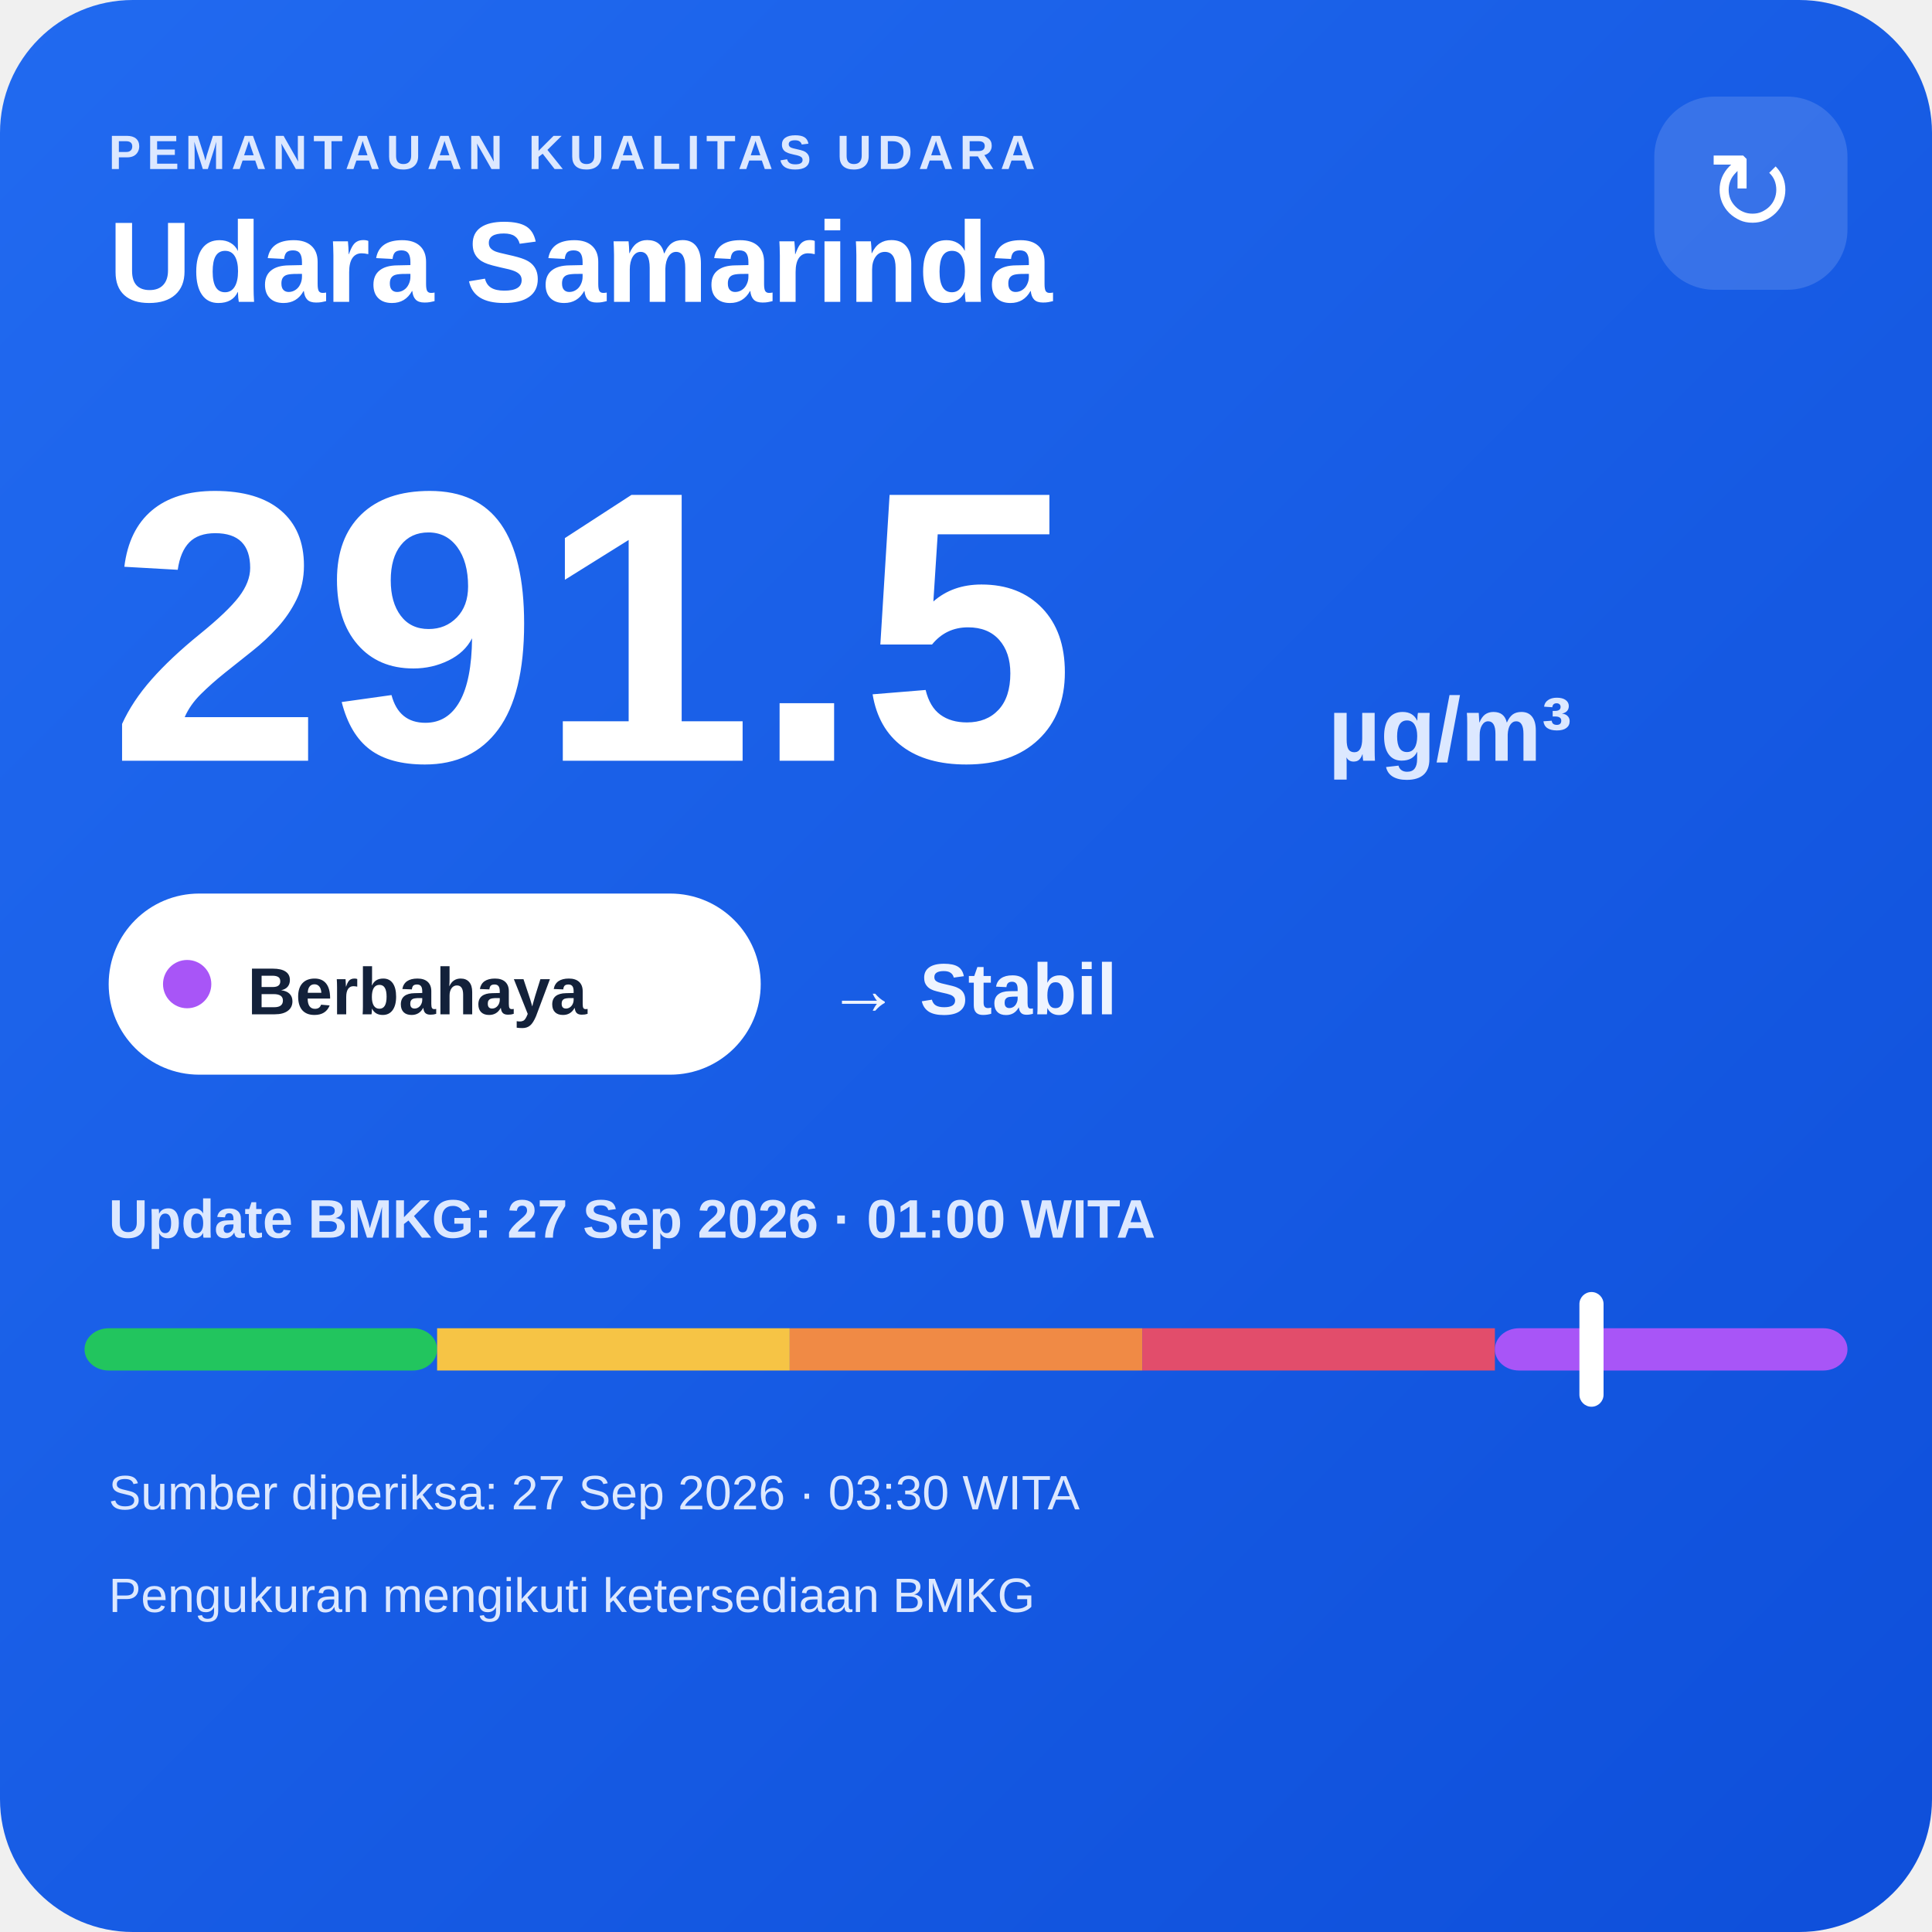
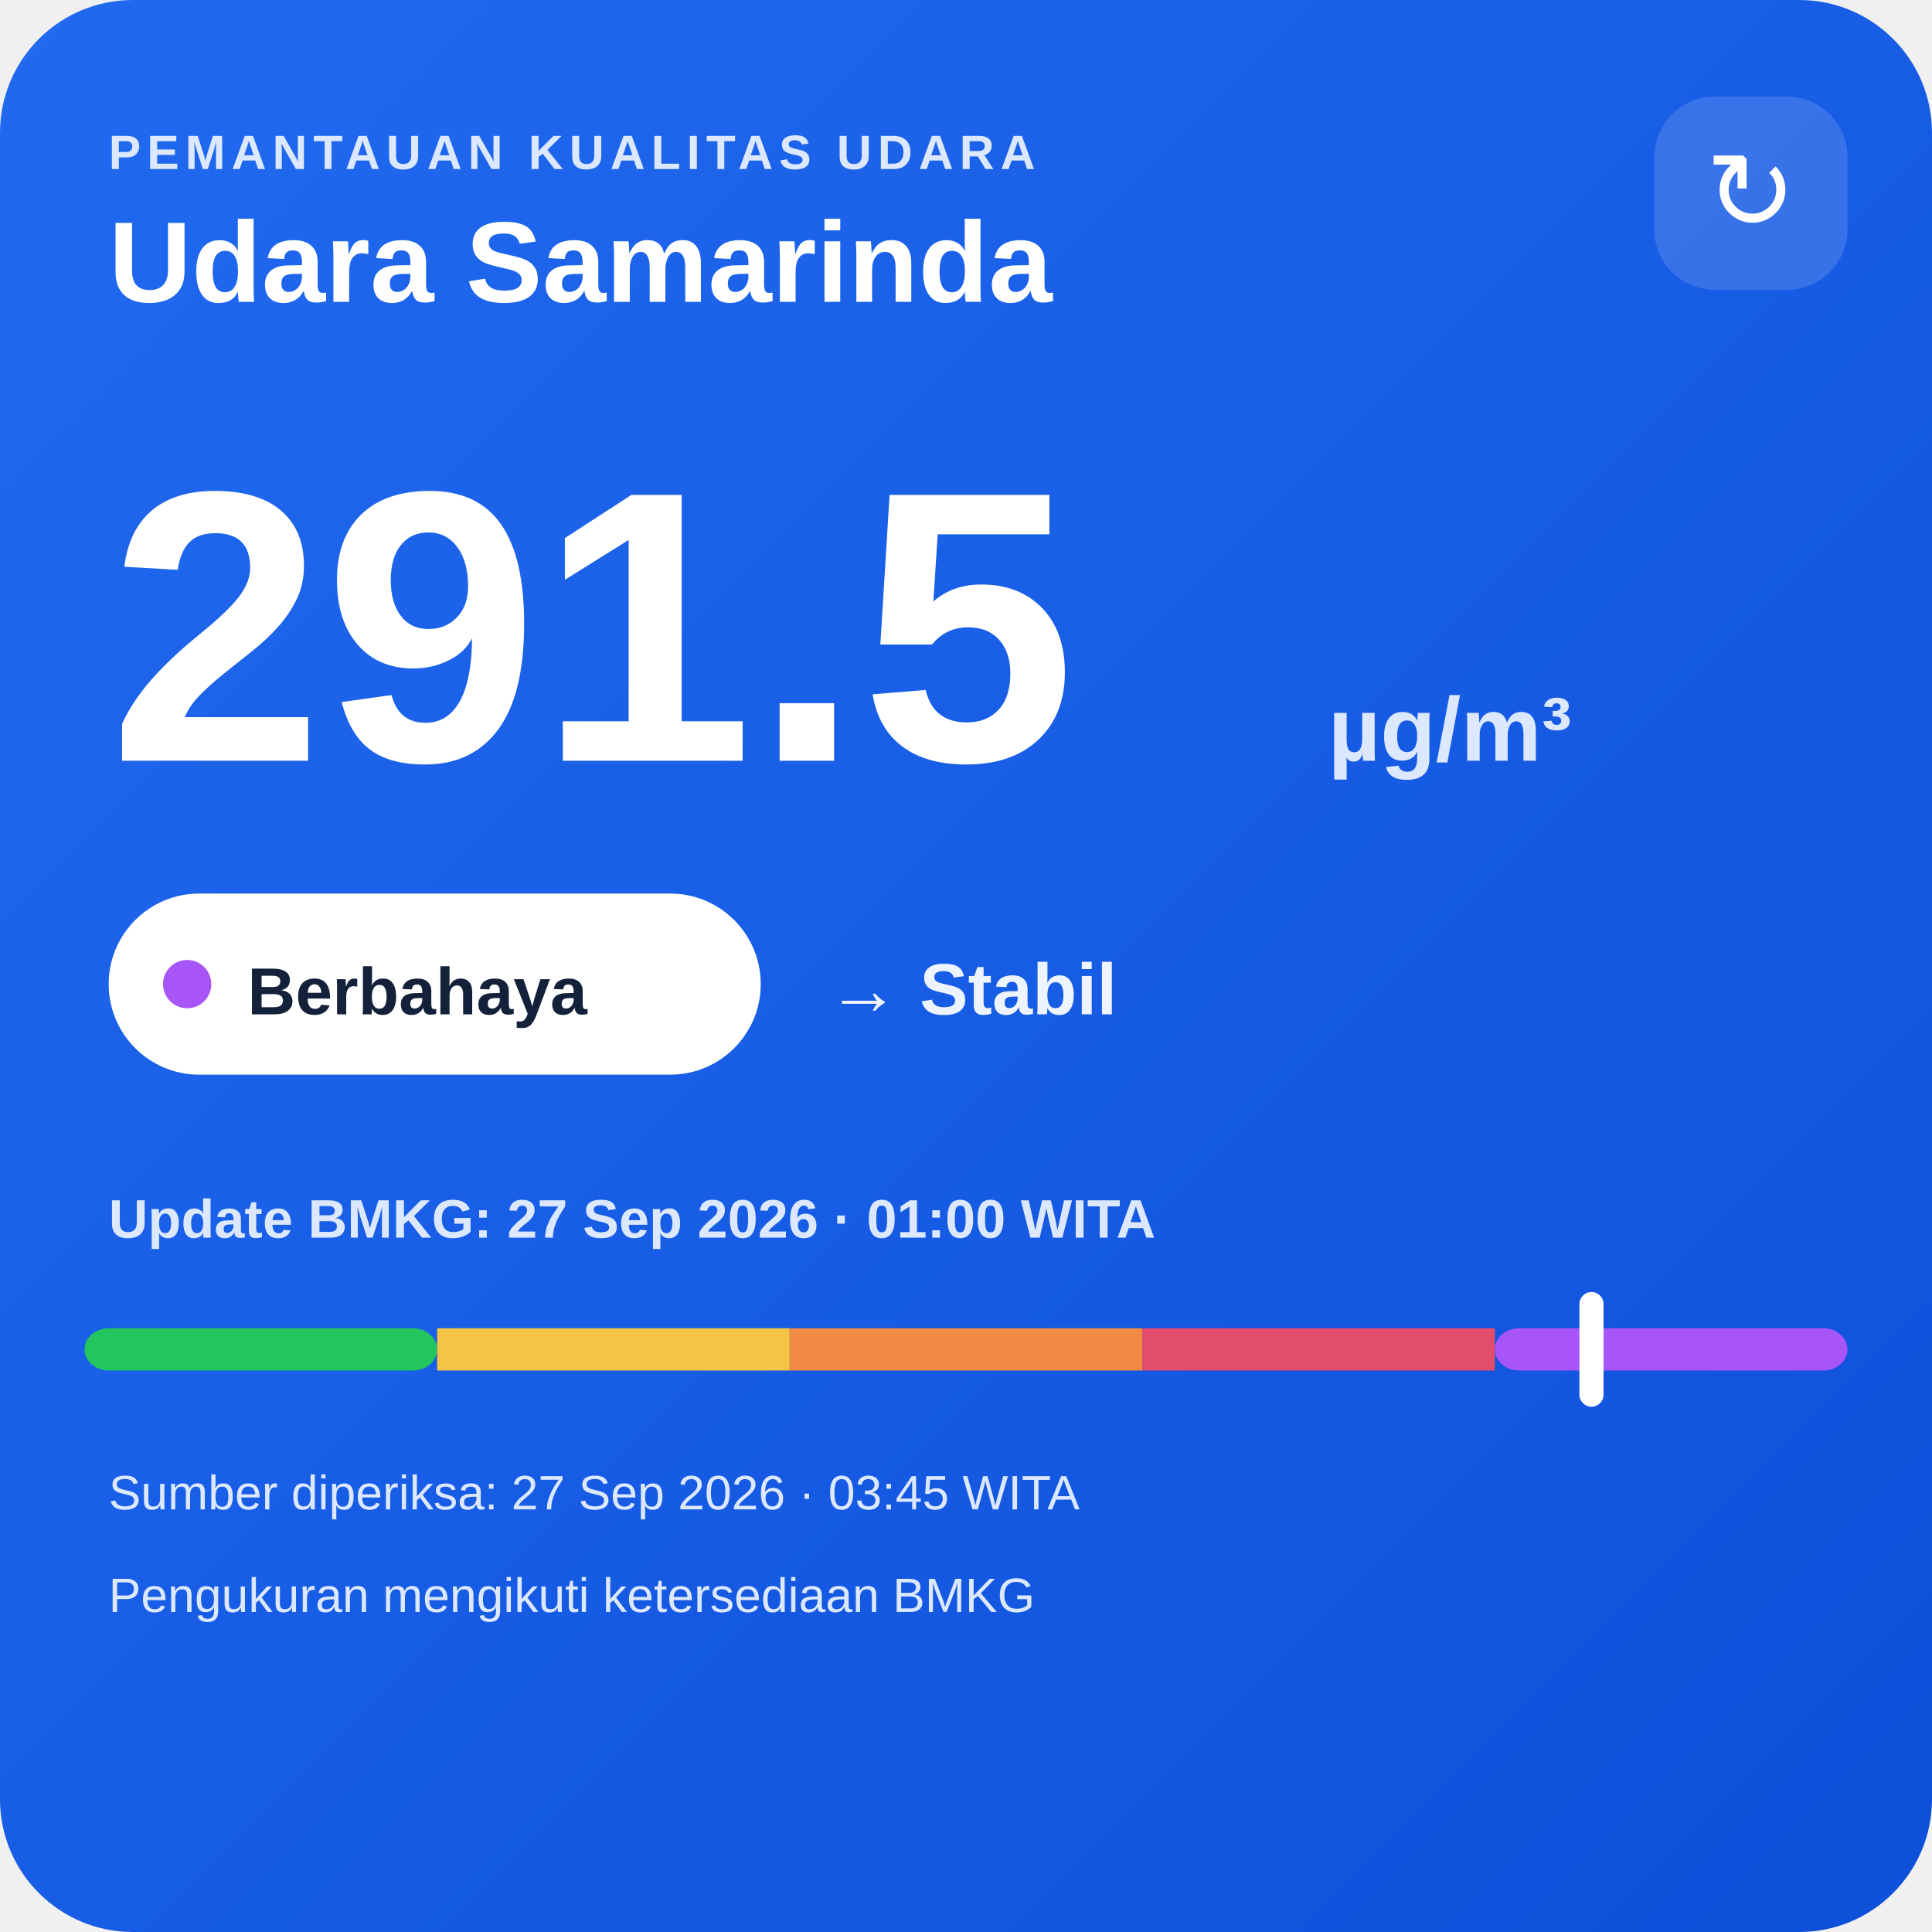
<svg xmlns="http://www.w3.org/2000/svg" width="320" height="320" viewBox="0 0 320 320">
  <defs>
    <linearGradient id="bg" x1="0" y1="0" x2="1" y2="1">
      <stop offset="0" stop-color="#216af0" />
      <stop offset="1" stop-color="#0e4fda" />
    </linearGradient>
  </defs>
  <rect width="320" height="320" rx="22" fill="url(#bg)" />
  <text x="18" y="28" fill="#dce8ff" font-family="Arial,sans-serif" font-size="8" font-weight="700" letter-spacing="1">PEMANTAUAN KUALITAS UDARA</text>
  <text x="18" y="50" fill="#ffffff" font-family="Arial,sans-serif" font-size="19" font-weight="700">Udara Samarinda</text>
  <rect x="274" y="16" width="32" height="32" rx="10" fill="#ffffff" fill-opacity=".14" />
  <text x="290" y="38" text-anchor="middle" fill="#ffffff" font-family="Arial,sans-serif" font-size="18">↻</text>
  <text x="18" y="126" fill="#ffffff" font-family="Arial,sans-serif" font-size="64" font-weight="800">291.5</text>
  <text x="220" y="126" fill="#dce8ff" font-family="Arial,sans-serif" font-size="15" font-weight="700">µg/m³</text>
  <rect x="18" y="148" width="108" height="30" rx="15" fill="#ffffff" />
  <circle cx="31" cy="163" r="4" fill="#a855f7" />
  <text x="41" y="168" fill="#13213a" font-family="Arial,sans-serif" font-size="11" font-weight="700">Berbahaya</text>
  <text x="137" y="168" fill="#eef4ff" font-family="Arial,sans-serif" font-size="12" font-weight="700">→ Stabil</text>
  <text x="18" y="205" fill="#dce8ff" font-family="Arial,sans-serif" font-size="9" font-weight="700">Update BMKG: 27 Sep 2026 · 01:00 WITA</text>
  <rect x="14" y="220" width="58.4" height="7" rx="4" fill="#22c55e" />
  <rect x="72.4" y="220" width="58.4" height="7" fill="#f6c445" />
  <rect x="130.8" y="220" width="58.4" height="7" fill="#f08a45" />
  <rect x="189.2" y="220" width="58.4" height="7" fill="#e24d6b" />
  <rect x="247.6" y="220" width="58.4" height="7" rx="4" fill="#a855f7" />
  <rect x="261.6" y="214" width="4" height="19" rx="2" fill="#ffffff" />
-   <text x="18" y="250" fill="#dce8ff" font-family="Arial,sans-serif" font-size="8">Sumber diperiksa: 27 Sep 2026 · 03:30 WITA</text>
+   <text x="18" y="250" fill="#dce8ff" font-family="Arial,sans-serif" font-size="8">Sumber diperiksa: 27 Sep 2026 · 03:45 WITA</text>
  <text x="18" y="267" fill="#dce8ff" font-family="Arial,sans-serif" font-size="8">Pengukuran mengikuti ketersediaan BMKG</text>
</svg>
